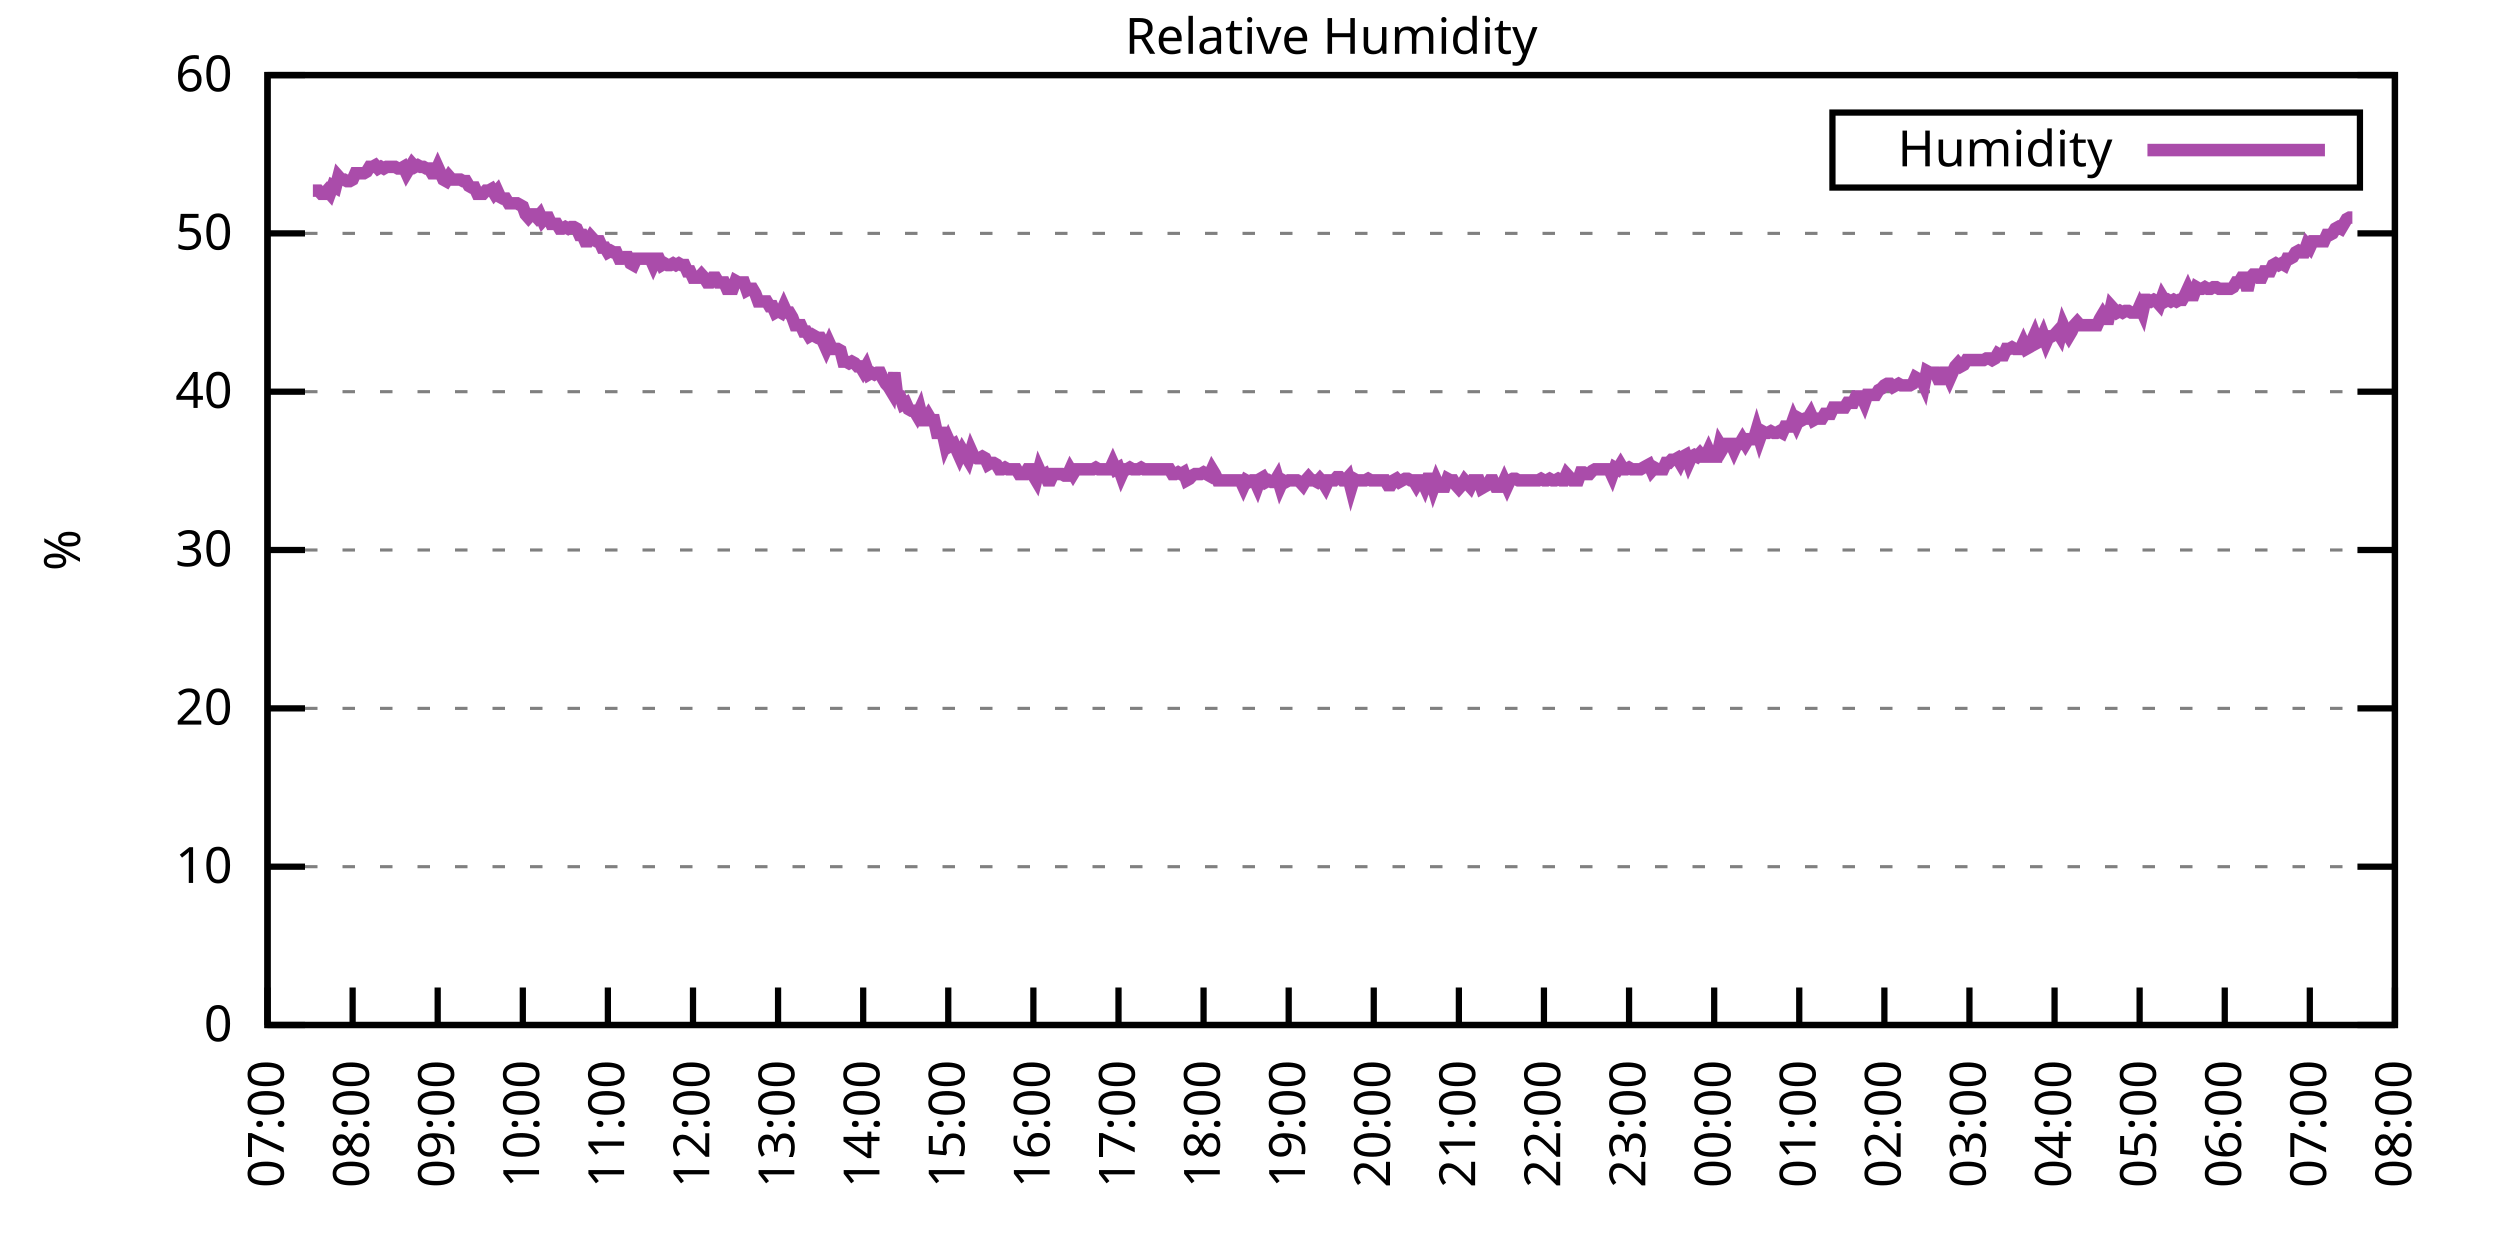
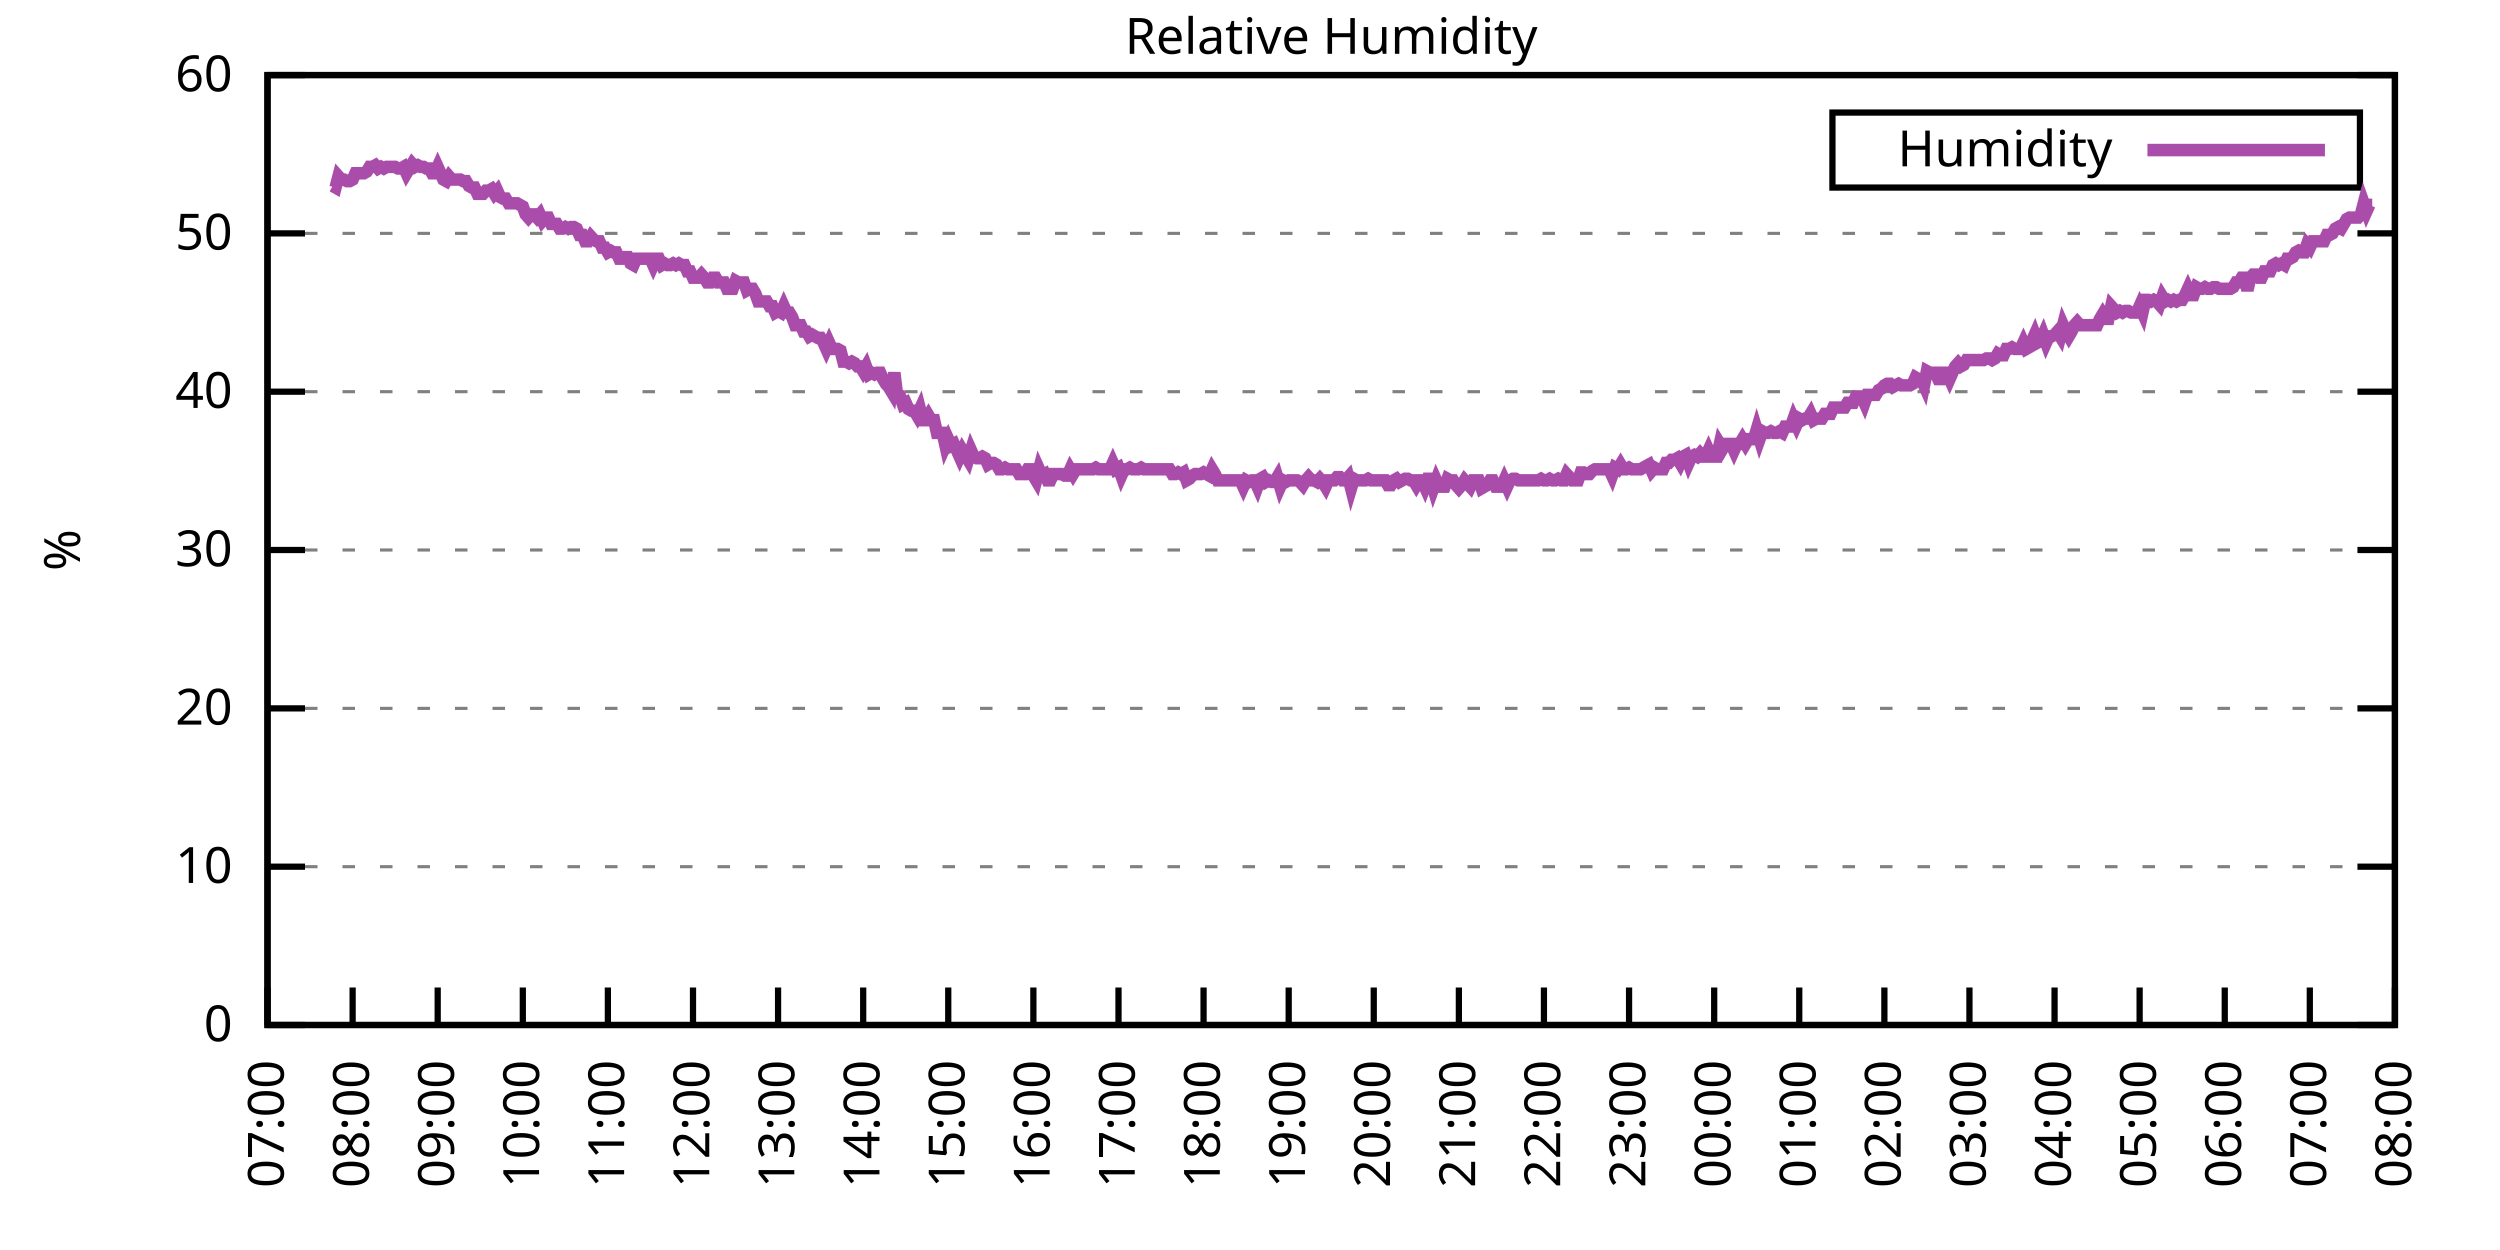
<svg xmlns="http://www.w3.org/2000/svg" xmlns:xlink="http://www.w3.org/1999/xlink" width="400" height="200" viewBox="0 0 400 200">
  <g id="gnuplot_canvas">
    <rect x="0" y="0" width="400" height="200" fill="none" />
    <defs>
      <circle id="gpDot" r="0.5" stroke-width="0.5" stroke="currentColor" />
      <path id="gpPt0" stroke-width="0.333" stroke="currentColor" d="M-1,0 h2 M0,-1 v2" />
      <path id="gpPt1" stroke-width="0.333" stroke="currentColor" d="M-1,-1 L1,1 M1,-1 L-1,1" />
      <path id="gpPt2" stroke-width="0.333" stroke="currentColor" d="M-1,0 L1,0 M0,-1 L0,1 M-1,-1 L1,1 M-1,1 L1,-1" />
      <rect id="gpPt3" stroke-width="0.333" stroke="currentColor" x="-1" y="-1" width="2" height="2" />
      <rect id="gpPt4" stroke-width="0.333" stroke="currentColor" fill="currentColor" x="-1" y="-1" width="2" height="2" />
      <circle id="gpPt5" stroke-width="0.333" stroke="currentColor" cx="0" cy="0" r="1" />
      <use xlink:href="#gpPt5" id="gpPt6" fill="currentColor" stroke="none" />
      <path id="gpPt7" stroke-width="0.333" stroke="currentColor" d="M0,-1.33 L-1.33,0.67 L1.33,0.67 z" />
      <use xlink:href="#gpPt7" id="gpPt8" fill="currentColor" stroke="none" />
      <use xlink:href="#gpPt7" id="gpPt9" stroke="currentColor" transform="rotate(180)" />
      <use xlink:href="#gpPt9" id="gpPt10" fill="currentColor" stroke="none" />
      <use xlink:href="#gpPt3" id="gpPt11" stroke="currentColor" transform="rotate(45)" />
      <use xlink:href="#gpPt11" id="gpPt12" fill="currentColor" stroke="none" />
      <path id="gpPt13" stroke-width="0.333" stroke="currentColor" d="M0,1.330 L1.265,0.411 L0.782,-1.067 L-0.782,-1.076 L-1.265,0.411 z" />
      <use xlink:href="#gpPt13" id="gpPt14" fill="currentColor" stroke="none" />
      <filter id="textbox" filterUnits="objectBoundingBox" x="0" y="0" height="1" width="1">
        <feFlood flood-color="white" flood-opacity="1" result="bgnd" />
        <feComposite in="SourceGraphic" in2="bgnd" operator="atop" />
      </filter>
      <filter id="greybox" filterUnits="objectBoundingBox" x="0" y="0" height="1" width="1">
        <feFlood flood-color="lightgrey" flood-opacity="1" result="grey" />
        <feComposite in="SourceGraphic" in2="grey" operator="atop" />
      </filter>
    </defs>
    <g fill="none" color="white" stroke="currentColor" stroke-width="1.00" stroke-linecap="butt" stroke-linejoin="miter">
</g>
    <g fill="none" color="black" stroke="currentColor" stroke-width="1.00" stroke-linecap="butt" stroke-linejoin="miter">
      <g stroke="none" shape-rendering="crispEdges">
        <polygon fill="rgb(255, 255, 255)" points="42.80,164.00 383.18,164.00 383.18,12.02 42.80,12.02 " />
      </g>
    </g>
    <g fill="none" color="black" stroke="currentColor" stroke-width="1.00" stroke-linecap="butt" stroke-linejoin="miter">
</g>
    <g fill="none" color="black" stroke="black" stroke-width="0.50" stroke-linecap="butt" stroke-linejoin="miter">
</g>
    <g fill="none" color="gray" stroke="currentColor" stroke-width="0.50" stroke-linecap="butt" stroke-linejoin="miter">
      <path stroke="gray" stroke-dasharray="2,4" class="gridline" d="M42.80,164.00 L383.19,164.00  " />
    </g>
    <g fill="none" color="gray" stroke="gray" stroke-width="1.00" stroke-linecap="butt" stroke-linejoin="miter">
</g>
    <g fill="none" color="black" stroke="currentColor" stroke-width="1.00" stroke-linecap="butt" stroke-linejoin="miter">
      <path stroke="black" d="M42.80,164.00 L48.80,164.00 M383.19,164.00 L377.19,164.00  " />
      <g transform="translate(37.20,166.60)" stroke="none" fill="black" font-family="Sans" font-size="8.00" text-anchor="end">
        <text>
          <tspan font-family="Sans"> 0</tspan>
        </text>
      </g>
    </g>
    <g fill="none" color="black" stroke="currentColor" stroke-width="1.00" stroke-linecap="butt" stroke-linejoin="miter">
</g>
    <g fill="none" color="black" stroke="black" stroke-width="0.50" stroke-linecap="butt" stroke-linejoin="miter">
</g>
    <g fill="none" color="gray" stroke="currentColor" stroke-width="0.50" stroke-linecap="butt" stroke-linejoin="miter">
      <path stroke="gray" stroke-dasharray="2,4" class="gridline" d="M42.80,138.67 L383.19,138.67  " />
    </g>
    <g fill="none" color="gray" stroke="gray" stroke-width="1.00" stroke-linecap="butt" stroke-linejoin="miter">
</g>
    <g fill="none" color="black" stroke="currentColor" stroke-width="1.00" stroke-linecap="butt" stroke-linejoin="miter">
      <path stroke="black" d="M42.80,138.67 L48.80,138.67 M383.19,138.67 L377.19,138.67  " />
      <g transform="translate(37.20,141.27)" stroke="none" fill="black" font-family="Sans" font-size="8.00" text-anchor="end">
        <text>
          <tspan font-family="Sans"> 10</tspan>
        </text>
      </g>
    </g>
    <g fill="none" color="black" stroke="currentColor" stroke-width="1.00" stroke-linecap="butt" stroke-linejoin="miter">
</g>
    <g fill="none" color="black" stroke="black" stroke-width="0.50" stroke-linecap="butt" stroke-linejoin="miter">
</g>
    <g fill="none" color="gray" stroke="currentColor" stroke-width="0.50" stroke-linecap="butt" stroke-linejoin="miter">
      <path stroke="gray" stroke-dasharray="2,4" class="gridline" d="M42.80,113.34 L383.19,113.34  " />
    </g>
    <g fill="none" color="gray" stroke="gray" stroke-width="1.00" stroke-linecap="butt" stroke-linejoin="miter">
</g>
    <g fill="none" color="black" stroke="currentColor" stroke-width="1.00" stroke-linecap="butt" stroke-linejoin="miter">
      <path stroke="black" d="M42.80,113.34 L48.80,113.34 M383.19,113.34 L377.19,113.34  " />
      <g transform="translate(37.20,115.94)" stroke="none" fill="black" font-family="Sans" font-size="8.00" text-anchor="end">
        <text>
          <tspan font-family="Sans"> 20</tspan>
        </text>
      </g>
    </g>
    <g fill="none" color="black" stroke="currentColor" stroke-width="1.00" stroke-linecap="butt" stroke-linejoin="miter">
</g>
    <g fill="none" color="black" stroke="black" stroke-width="0.50" stroke-linecap="butt" stroke-linejoin="miter">
</g>
    <g fill="none" color="gray" stroke="currentColor" stroke-width="0.50" stroke-linecap="butt" stroke-linejoin="miter">
      <path stroke="gray" stroke-dasharray="2,4" class="gridline" d="M42.80,88.00 L383.19,88.00  " />
    </g>
    <g fill="none" color="gray" stroke="gray" stroke-width="1.00" stroke-linecap="butt" stroke-linejoin="miter">
</g>
    <g fill="none" color="black" stroke="currentColor" stroke-width="1.00" stroke-linecap="butt" stroke-linejoin="miter">
      <path stroke="black" d="M42.80,88.00 L48.80,88.00 M383.19,88.00 L377.19,88.00  " />
      <g transform="translate(37.20,90.60)" stroke="none" fill="black" font-family="Sans" font-size="8.00" text-anchor="end">
        <text>
          <tspan font-family="Sans"> 30</tspan>
        </text>
      </g>
    </g>
    <g fill="none" color="black" stroke="currentColor" stroke-width="1.00" stroke-linecap="butt" stroke-linejoin="miter">
</g>
    <g fill="none" color="black" stroke="black" stroke-width="0.50" stroke-linecap="butt" stroke-linejoin="miter">
</g>
    <g fill="none" color="gray" stroke="currentColor" stroke-width="0.50" stroke-linecap="butt" stroke-linejoin="miter">
      <path stroke="gray" stroke-dasharray="2,4" class="gridline" d="M42.80,62.67 L383.19,62.67  " />
    </g>
    <g fill="none" color="gray" stroke="gray" stroke-width="1.00" stroke-linecap="butt" stroke-linejoin="miter">
</g>
    <g fill="none" color="black" stroke="currentColor" stroke-width="1.00" stroke-linecap="butt" stroke-linejoin="miter">
      <path stroke="black" d="M42.80,62.67 L48.80,62.67 M383.19,62.67 L377.19,62.67  " />
      <g transform="translate(37.20,65.27)" stroke="none" fill="black" font-family="Sans" font-size="8.00" text-anchor="end">
        <text>
          <tspan font-family="Sans"> 40</tspan>
        </text>
      </g>
    </g>
    <g fill="none" color="black" stroke="currentColor" stroke-width="1.00" stroke-linecap="butt" stroke-linejoin="miter">
</g>
    <g fill="none" color="black" stroke="black" stroke-width="0.50" stroke-linecap="butt" stroke-linejoin="miter">
</g>
    <g fill="none" color="gray" stroke="currentColor" stroke-width="0.50" stroke-linecap="butt" stroke-linejoin="miter">
      <path stroke="gray" stroke-dasharray="2,4" class="gridline" d="M42.80,37.34 L383.19,37.34  " />
    </g>
    <g fill="none" color="gray" stroke="gray" stroke-width="1.00" stroke-linecap="butt" stroke-linejoin="miter">
</g>
    <g fill="none" color="black" stroke="currentColor" stroke-width="1.00" stroke-linecap="butt" stroke-linejoin="miter">
      <path stroke="black" d="M42.80,37.34 L48.80,37.34 M383.19,37.34 L377.19,37.34  " />
      <g transform="translate(37.20,39.94)" stroke="none" fill="black" font-family="Sans" font-size="8.00" text-anchor="end">
        <text>
          <tspan font-family="Sans"> 50</tspan>
        </text>
      </g>
    </g>
    <g fill="none" color="black" stroke="currentColor" stroke-width="1.00" stroke-linecap="butt" stroke-linejoin="miter">
</g>
    <g fill="none" color="black" stroke="black" stroke-width="0.50" stroke-linecap="butt" stroke-linejoin="miter">
</g>
    <g fill="none" color="gray" stroke="currentColor" stroke-width="0.50" stroke-linecap="butt" stroke-linejoin="miter">
      <path stroke="gray" stroke-dasharray="2,4" class="gridline" d="M42.80,12.01 L383.19,12.01  " />
    </g>
    <g fill="none" color="gray" stroke="gray" stroke-width="1.00" stroke-linecap="butt" stroke-linejoin="miter">
</g>
    <g fill="none" color="black" stroke="currentColor" stroke-width="1.00" stroke-linecap="butt" stroke-linejoin="miter">
      <path stroke="black" d="M42.80,12.01 L48.80,12.01 M383.19,12.01 L377.19,12.01  " />
      <g transform="translate(37.20,14.61)" stroke="none" fill="black" font-family="Sans" font-size="8.00" text-anchor="end">
        <text>
          <tspan font-family="Sans"> 60</tspan>
        </text>
      </g>
    </g>
    <g fill="none" color="black" stroke="currentColor" stroke-width="1.00" stroke-linecap="butt" stroke-linejoin="miter">
      <path stroke="black" d="M42.80,164.00 L42.80,158.00  " />
      <g transform="translate(45.40,169.60) rotate(270.00)" stroke="none" fill="black" font-family="Sans" font-size="8.00" text-anchor="end">
        <text>
          <tspan font-family="Sans">07:00</tspan>
        </text>
      </g>
    </g>
    <g fill="none" color="black" stroke="currentColor" stroke-width="1.00" stroke-linecap="butt" stroke-linejoin="miter">
      <path stroke="black" d="M56.42,164.00 L56.42,158.00  " />
      <g transform="translate(59.02,169.60) rotate(270.00)" stroke="none" fill="black" font-family="Sans" font-size="8.00" text-anchor="end">
        <text>
          <tspan font-family="Sans">08:00</tspan>
        </text>
      </g>
    </g>
    <g fill="none" color="black" stroke="currentColor" stroke-width="1.00" stroke-linecap="butt" stroke-linejoin="miter">
      <path stroke="black" d="M70.03,164.00 L70.03,158.00  " />
      <g transform="translate(72.63,169.60) rotate(270.00)" stroke="none" fill="black" font-family="Sans" font-size="8.00" text-anchor="end">
        <text>
          <tspan font-family="Sans">09:00</tspan>
        </text>
      </g>
    </g>
    <g fill="none" color="black" stroke="currentColor" stroke-width="1.00" stroke-linecap="butt" stroke-linejoin="miter">
      <path stroke="black" d="M83.65,164.00 L83.65,158.00  " />
      <g transform="translate(86.25,169.60) rotate(270.00)" stroke="none" fill="black" font-family="Sans" font-size="8.00" text-anchor="end">
        <text>
          <tspan font-family="Sans">10:00</tspan>
        </text>
      </g>
    </g>
    <g fill="none" color="black" stroke="currentColor" stroke-width="1.00" stroke-linecap="butt" stroke-linejoin="miter">
      <path stroke="black" d="M97.26,164.00 L97.26,158.00  " />
      <g transform="translate(99.86,169.60) rotate(270.00)" stroke="none" fill="black" font-family="Sans" font-size="8.00" text-anchor="end">
        <text>
          <tspan font-family="Sans">11:00</tspan>
        </text>
      </g>
    </g>
    <g fill="none" color="black" stroke="currentColor" stroke-width="1.00" stroke-linecap="butt" stroke-linejoin="miter">
      <path stroke="black" d="M110.88,164.00 L110.88,158.00  " />
      <g transform="translate(113.48,169.60) rotate(270.00)" stroke="none" fill="black" font-family="Sans" font-size="8.00" text-anchor="end">
        <text>
          <tspan font-family="Sans">12:00</tspan>
        </text>
      </g>
    </g>
    <g fill="none" color="black" stroke="currentColor" stroke-width="1.00" stroke-linecap="butt" stroke-linejoin="miter">
      <path stroke="black" d="M124.49,164.00 L124.49,158.00  " />
      <g transform="translate(127.09,169.60) rotate(270.00)" stroke="none" fill="black" font-family="Sans" font-size="8.00" text-anchor="end">
        <text>
          <tspan font-family="Sans">13:00</tspan>
        </text>
      </g>
    </g>
    <g fill="none" color="black" stroke="currentColor" stroke-width="1.00" stroke-linecap="butt" stroke-linejoin="miter">
      <path stroke="black" d="M138.11,164.00 L138.11,158.00  " />
      <g transform="translate(140.71,169.60) rotate(270.00)" stroke="none" fill="black" font-family="Sans" font-size="8.00" text-anchor="end">
        <text>
          <tspan font-family="Sans">14:00</tspan>
        </text>
      </g>
    </g>
    <g fill="none" color="black" stroke="currentColor" stroke-width="1.00" stroke-linecap="butt" stroke-linejoin="miter">
      <path stroke="black" d="M151.72,164.00 L151.72,158.00  " />
      <g transform="translate(154.32,169.60) rotate(270.00)" stroke="none" fill="black" font-family="Sans" font-size="8.00" text-anchor="end">
        <text>
          <tspan font-family="Sans">15:00</tspan>
        </text>
      </g>
    </g>
    <g fill="none" color="black" stroke="currentColor" stroke-width="1.00" stroke-linecap="butt" stroke-linejoin="miter">
      <path stroke="black" d="M165.34,164.00 L165.34,158.00  " />
      <g transform="translate(167.94,169.60) rotate(270.00)" stroke="none" fill="black" font-family="Sans" font-size="8.00" text-anchor="end">
        <text>
          <tspan font-family="Sans">16:00</tspan>
        </text>
      </g>
    </g>
    <g fill="none" color="black" stroke="currentColor" stroke-width="1.00" stroke-linecap="butt" stroke-linejoin="miter">
      <path stroke="black" d="M178.96,164.00 L178.96,158.00  " />
      <g transform="translate(181.56,169.60) rotate(270.00)" stroke="none" fill="black" font-family="Sans" font-size="8.00" text-anchor="end">
        <text>
          <tspan font-family="Sans">17:00</tspan>
        </text>
      </g>
    </g>
    <g fill="none" color="black" stroke="currentColor" stroke-width="1.00" stroke-linecap="butt" stroke-linejoin="miter">
      <path stroke="black" d="M192.57,164.00 L192.57,158.00  " />
      <g transform="translate(195.17,169.60) rotate(270.00)" stroke="none" fill="black" font-family="Sans" font-size="8.00" text-anchor="end">
        <text>
          <tspan font-family="Sans">18:00</tspan>
        </text>
      </g>
    </g>
    <g fill="none" color="black" stroke="currentColor" stroke-width="1.00" stroke-linecap="butt" stroke-linejoin="miter">
      <path stroke="black" d="M206.19,164.00 L206.19,158.00  " />
      <g transform="translate(208.79,169.60) rotate(270.00)" stroke="none" fill="black" font-family="Sans" font-size="8.00" text-anchor="end">
        <text>
          <tspan font-family="Sans">19:00</tspan>
        </text>
      </g>
    </g>
    <g fill="none" color="black" stroke="currentColor" stroke-width="1.00" stroke-linecap="butt" stroke-linejoin="miter">
      <path stroke="black" d="M219.80,164.00 L219.80,158.00  " />
      <g transform="translate(222.40,169.60) rotate(270.00)" stroke="none" fill="black" font-family="Sans" font-size="8.00" text-anchor="end">
        <text>
          <tspan font-family="Sans">20:00</tspan>
        </text>
      </g>
    </g>
    <g fill="none" color="black" stroke="currentColor" stroke-width="1.00" stroke-linecap="butt" stroke-linejoin="miter">
      <path stroke="black" d="M233.42,164.00 L233.42,158.00  " />
      <g transform="translate(236.02,169.60) rotate(270.00)" stroke="none" fill="black" font-family="Sans" font-size="8.00" text-anchor="end">
        <text>
          <tspan font-family="Sans">21:00</tspan>
        </text>
      </g>
    </g>
    <g fill="none" color="black" stroke="currentColor" stroke-width="1.00" stroke-linecap="butt" stroke-linejoin="miter">
      <path stroke="black" d="M247.03,164.00 L247.03,158.00  " />
      <g transform="translate(249.63,169.60) rotate(270.00)" stroke="none" fill="black" font-family="Sans" font-size="8.00" text-anchor="end">
        <text>
          <tspan font-family="Sans">22:00</tspan>
        </text>
      </g>
    </g>
    <g fill="none" color="black" stroke="currentColor" stroke-width="1.00" stroke-linecap="butt" stroke-linejoin="miter">
      <path stroke="black" d="M260.65,164.00 L260.65,158.00  " />
      <g transform="translate(263.25,169.60) rotate(270.00)" stroke="none" fill="black" font-family="Sans" font-size="8.00" text-anchor="end">
        <text>
          <tspan font-family="Sans">23:00</tspan>
        </text>
      </g>
    </g>
    <g fill="none" color="black" stroke="currentColor" stroke-width="1.00" stroke-linecap="butt" stroke-linejoin="miter">
      <path stroke="black" d="M274.27,164.00 L274.27,158.00  " />
      <g transform="translate(276.87,169.60) rotate(270.00)" stroke="none" fill="black" font-family="Sans" font-size="8.00" text-anchor="end">
        <text>
          <tspan font-family="Sans">00:00</tspan>
        </text>
      </g>
    </g>
    <g fill="none" color="black" stroke="currentColor" stroke-width="1.00" stroke-linecap="butt" stroke-linejoin="miter">
      <path stroke="black" d="M287.88,164.00 L287.88,158.00  " />
      <g transform="translate(290.48,169.60) rotate(270.00)" stroke="none" fill="black" font-family="Sans" font-size="8.00" text-anchor="end">
        <text>
          <tspan font-family="Sans">01:00</tspan>
        </text>
      </g>
    </g>
    <g fill="none" color="black" stroke="currentColor" stroke-width="1.00" stroke-linecap="butt" stroke-linejoin="miter">
      <path stroke="black" d="M301.50,164.00 L301.50,158.00  " />
      <g transform="translate(304.10,169.60) rotate(270.00)" stroke="none" fill="black" font-family="Sans" font-size="8.00" text-anchor="end">
        <text>
          <tspan font-family="Sans">02:00</tspan>
        </text>
      </g>
    </g>
    <g fill="none" color="black" stroke="currentColor" stroke-width="1.00" stroke-linecap="butt" stroke-linejoin="miter">
      <path stroke="black" d="M315.11,164.00 L315.11,158.00  " />
      <g transform="translate(317.71,169.60) rotate(270.00)" stroke="none" fill="black" font-family="Sans" font-size="8.00" text-anchor="end">
        <text>
          <tspan font-family="Sans">03:00</tspan>
        </text>
      </g>
    </g>
    <g fill="none" color="black" stroke="currentColor" stroke-width="1.00" stroke-linecap="butt" stroke-linejoin="miter">
      <path stroke="black" d="M328.73,164.00 L328.73,158.00  " />
      <g transform="translate(331.33,169.60) rotate(270.00)" stroke="none" fill="black" font-family="Sans" font-size="8.00" text-anchor="end">
        <text>
          <tspan font-family="Sans">04:00</tspan>
        </text>
      </g>
    </g>
    <g fill="none" color="black" stroke="currentColor" stroke-width="1.00" stroke-linecap="butt" stroke-linejoin="miter">
      <path stroke="black" d="M342.34,164.00 L342.34,158.00  " />
      <g transform="translate(344.94,169.60) rotate(270.00)" stroke="none" fill="black" font-family="Sans" font-size="8.00" text-anchor="end">
        <text>
          <tspan font-family="Sans">05:00</tspan>
        </text>
      </g>
    </g>
    <g fill="none" color="black" stroke="currentColor" stroke-width="1.00" stroke-linecap="butt" stroke-linejoin="miter">
      <path stroke="black" d="M355.96,164.00 L355.96,158.00  " />
      <g transform="translate(358.56,169.60) rotate(270.00)" stroke="none" fill="black" font-family="Sans" font-size="8.00" text-anchor="end">
        <text>
          <tspan font-family="Sans">06:00</tspan>
        </text>
      </g>
    </g>
    <g fill="none" color="black" stroke="currentColor" stroke-width="1.00" stroke-linecap="butt" stroke-linejoin="miter">
      <path stroke="black" d="M369.57,164.00 L369.57,158.00  " />
      <g transform="translate(372.17,169.60) rotate(270.00)" stroke="none" fill="black" font-family="Sans" font-size="8.00" text-anchor="end">
        <text>
          <tspan font-family="Sans">07:00</tspan>
        </text>
      </g>
    </g>
    <g fill="none" color="black" stroke="currentColor" stroke-width="1.00" stroke-linecap="butt" stroke-linejoin="miter">
      <path stroke="black" d="M383.19,164.00 L383.19,158.00  " />
      <g transform="translate(385.79,169.60) rotate(270.00)" stroke="none" fill="black" font-family="Sans" font-size="8.00" text-anchor="end">
        <text>
          <tspan font-family="Sans">08:00</tspan>
        </text>
      </g>
    </g>
    <g fill="none" color="black" stroke="currentColor" stroke-width="1.00" stroke-linecap="butt" stroke-linejoin="miter">
</g>
    <g fill="none" color="black" stroke="currentColor" stroke-width="1.00" stroke-linecap="butt" stroke-linejoin="miter">
      <path stroke="black" d="M42.80,12.01 L42.80,164.00 L383.19,164.00 L383.19,12.01 L42.80,12.01 Z  " />
    </g>
    <g fill="none" color="black" stroke="currentColor" stroke-width="1.00" stroke-linecap="butt" stroke-linejoin="miter">
</g>
    <g fill="none" color="black" stroke="currentColor" stroke-width="1.00" stroke-linecap="butt" stroke-linejoin="miter">
      <path stroke="black" d="M293.19,30.01 L293.19,18.01 L377.59,18.01 L377.59,30.01 L293.19,30.01 Z  " />
    </g>
    <g id="Relative_Humidity_plot_1">
      <g fill="none" color="white" stroke="black" stroke-width="2.00" stroke-linecap="butt" stroke-linejoin="miter">
</g>
      <g fill="none" color="black" stroke="currentColor" stroke-width="2.00" stroke-linecap="butt" stroke-linejoin="miter">
        <g transform="translate(337.99,26.61)" stroke="none" fill="black" font-family="Sans" font-size="8.00" text-anchor="end">
          <text>
            <tspan font-family="Sans">Humidity</tspan>
          </text>
        </g>
      </g>
      <g fill="none" color="black" stroke="currentColor" stroke-width="2.00" stroke-linecap="butt" stroke-linejoin="miter">
-         <path stroke="rgb(170,  76, 170)" d="M343.59,24.01 L371.99,24.01 M50.06,30.50 L50.52,30.50 L50.97,30.50 L51.42,31.01 L51.88,31.01 L52.33,30.50   L52.78,31.01 L53.24,29.74 L53.69,30.00 L54.15,28.22 L54.60,28.73 L55.05,28.73 L55.51,28.98 L55.96,28.98   L56.42,28.73 L56.87,27.72 L57.32,27.72 L57.78,27.72 L58.23,27.72 L58.68,27.46 L59.14,26.70 L59.59,26.70   L60.05,26.45 L60.50,26.96 L60.95,26.70 L61.41,26.96 L61.86,26.70 L62.32,26.70 L62.77,26.70 L63.22,26.70   L63.68,26.96 L64.13,26.96 L64.58,26.70 L65.04,27.72 L65.49,26.96 L65.95,26.20 L66.40,26.70 L66.85,26.45   L67.31,26.70 L67.76,26.70 L68.22,26.96 L68.67,26.96 L69.12,27.72 L69.58,27.72 L70.03,26.70 L70.49,27.72   L70.94,28.73 L71.39,28.98 L71.85,28.22 L72.30,28.73 L72.75,28.73 L73.21,28.73 L73.66,28.73 L74.12,28.98   L74.57,28.98 L75.02,29.74 L75.48,30.00 L75.93,30.00 L76.39,31.01 L76.84,31.01 L77.29,31.01 L77.75,30.50   L78.20,30.50 L78.65,30.25 L79.11,31.01 L79.56,30.50 L80.02,31.52 L80.47,31.77 L80.92,31.77 L81.38,32.53   L81.83,32.53 L82.29,32.53 L82.74,32.53 L83.19,32.78 L83.65,33.04 L84.10,34.30 L84.55,34.81 L85.01,34.30   L85.46,34.30 L85.92,34.81 L86.37,34.30 L86.82,35.32 L87.28,34.81 L87.73,34.81 L88.19,35.82 L88.64,35.82   L89.09,35.82 L89.55,36.58 L90.00,36.58 L90.45,36.33 L90.91,36.58 L91.36,36.33 L91.82,36.33 L92.27,36.58   L92.72,37.59 L93.18,37.59 L93.63,38.61 L94.09,38.61 L94.54,37.85 L94.99,38.35 L95.45,38.61 L95.90,38.61   L96.35,39.62 L96.81,39.62 L97.26,40.38 L97.72,40.13 L98.17,40.38 L98.62,40.38 L99.08,41.39 L99.53,41.39   L99.99,41.14 L100.44,41.14 L100.89,42.15 L101.35,42.41 L101.80,41.39 L102.25,41.39 L102.71,41.39 L103.16,41.39   L103.62,41.39 L104.07,41.39 L104.52,42.41 L104.98,41.39 L105.43,41.39 L105.89,42.41 L106.34,42.15 L106.79,42.41   L107.25,42.41 L107.70,42.15 L108.15,42.41 L108.61,42.15 L109.06,42.41 L109.52,42.41 L109.97,43.42 L110.42,43.42   L110.88,44.43 L111.33,44.43 L111.79,44.43 L112.24,43.93 L112.69,44.43 L113.15,45.19 L113.60,45.19 L114.05,44.43   L114.51,44.43 L114.96,45.19 L115.42,45.19 L115.87,45.19 L116.32,46.21 L116.78,46.21 L117.23,46.21 L117.69,44.94   L118.14,45.19 L118.59,45.19 L119.05,45.19 L119.50,46.46 L119.96,46.21 L120.41,46.21 L120.86,46.97 L121.32,48.23   L121.77,48.23 L122.22,48.23 L122.68,48.23 L123.13,48.99 L123.59,48.99 L124.04,50.01 L124.49,49.75 L124.95,50.01   L125.40,48.99 L125.86,50.01 L126.31,50.01 L126.76,50.77 L127.22,52.03 L127.67,52.03 L128.12,52.03 L128.58,53.05   L129.03,53.05 L129.49,53.81 L129.94,53.55 L130.39,53.81 L130.85,54.06 L131.30,54.06 L131.76,54.82 L132.21,55.83   L132.66,54.82 L133.12,55.83 L133.57,55.83 L134.02,55.83 L134.48,56.09 L134.93,57.86 L135.39,57.86 L135.84,58.11   L136.29,57.86 L136.75,58.11 L137.20,58.62 L137.66,58.62 L138.11,59.38 L138.56,58.62 L139.02,59.89 L139.47,59.63   L139.92,59.89 L140.38,59.63 L140.83,59.63 L141.29,60.65 L141.74,61.41 L142.19,61.91 L142.65,62.67 L143.10,59.63   L143.56,63.43 L144.01,63.43 L144.46,64.70 L144.92,64.45 L145.37,65.46 L145.82,65.71 L146.28,65.71 L146.73,66.47   L147.19,65.46 L147.64,67.23 L148.09,67.23 L148.55,66.47 L149.00,67.23 L149.46,67.23 L149.91,69.26 L150.36,69.26   L150.82,69.26 L151.27,71.29 L151.72,70.27 L152.18,71.29 L152.63,71.03 L153.09,72.05 L153.54,73.06 L153.99,72.05   L154.45,72.81 L154.90,73.57 L155.36,72.05 L155.81,73.06 L156.26,73.31 L156.72,73.31 L157.17,73.06 L157.62,73.31   L158.08,74.33 L158.53,74.07 L158.99,74.07 L159.44,74.33 L159.89,75.09 L160.35,75.09 L160.80,74.83 L161.26,75.09   L161.71,75.09 L162.16,75.09 L162.62,75.09 L163.07,75.85 L163.52,75.85 L163.98,75.85 L164.43,75.09 L164.89,75.09   L165.34,76.10 L165.79,76.86 L166.25,75.09 L166.70,76.10 L167.16,75.85 L167.61,76.86 L168.06,76.86 L168.52,75.85   L168.97,75.85 L169.43,75.85 L169.88,75.85 L170.33,76.10 L170.79,76.10 L171.24,75.09 L171.69,75.85 L172.15,75.09   L172.60,75.09 L173.06,75.09 L173.51,75.09 L173.96,75.09 L174.42,75.09 L174.87,75.09 L175.33,74.83 L175.78,75.09   L176.23,75.09 L176.69,75.09 L177.14,75.09 L177.59,75.09 L178.05,74.07 L178.50,75.09 L178.96,74.83 L179.41,76.10   L179.86,75.09 L180.32,75.09 L180.77,74.83 L181.23,75.09 L181.68,75.09 L182.13,75.09 L182.59,74.83 L183.04,75.09   L183.49,75.09 L183.95,75.09 L184.40,75.09 L184.86,75.09 L185.31,75.09 L185.76,75.09 L186.22,75.09 L186.67,75.09   L187.13,75.09 L187.58,75.85 L188.03,75.85 L188.49,75.59 L188.94,75.85 L189.39,75.59 L189.85,76.86 L190.30,76.61   L190.76,76.10 L191.21,75.85 L191.66,75.85 L192.12,75.85 L192.57,75.59 L193.03,75.85 L193.48,76.10 L193.93,75.09   L194.39,75.85 L194.84,76.86 L195.29,76.86 L195.75,76.86 L196.20,76.86 L196.66,76.86 L197.11,76.86 L197.56,76.86   L198.02,76.86 L198.47,76.86 L198.93,77.87 L199.38,76.86 L199.83,77.11 L200.29,76.86 L200.74,76.86 L201.19,77.87   L201.65,76.61 L202.10,76.35 L202.56,77.11 L203.01,76.86 L203.46,77.11 L203.92,77.11 L204.37,76.35 L204.83,77.87   L205.28,76.86 L205.73,77.11 L206.19,76.86 L206.64,76.86 L207.09,76.86 L207.55,76.86 L208.00,77.11 L208.46,77.62   L208.91,76.86 L209.36,76.35 L209.82,76.86 L210.27,76.86 L210.73,77.11 L211.18,76.61 L211.63,77.11 L212.09,77.87   L212.54,76.86 L213.00,76.86 L213.45,76.86 L213.90,76.35 L214.36,76.35 L214.81,76.86 L215.26,76.86 L215.72,76.35   L216.17,78.13 L216.63,76.61 L217.08,76.86 L217.53,76.86 L217.99,76.86 L218.44,76.86 L218.90,76.61 L219.35,76.86   L219.80,76.86 L220.26,76.86 L220.71,76.86 L221.16,76.86 L221.62,76.86 L222.07,77.62 L222.53,77.62 L222.98,76.86   L223.43,76.61 L223.89,77.11 L224.34,76.86 L224.80,76.61 L225.25,76.61 L225.70,76.86 L226.16,76.86 L226.61,77.62   L227.06,76.86 L227.52,76.86 L227.97,77.87 L228.43,76.61 L228.88,76.61 L229.33,78.13 L229.79,76.86 L230.24,77.87   L230.70,77.87 L231.15,77.87 L231.60,76.61 L232.06,76.86 L232.51,76.86 L232.96,77.62 L233.42,78.13 L233.87,77.62   L234.33,76.86 L234.78,77.37 L235.23,77.87 L235.69,76.86 L236.14,76.86 L236.60,76.86 L237.05,78.13 L237.50,77.87   L237.96,77.62 L238.41,76.86 L238.86,76.86 L239.32,77.87 L239.77,77.87 L240.23,77.87 L240.68,76.86 L241.13,77.87   L241.59,76.86 L242.04,76.61 L242.50,76.61 L242.95,76.86 L243.40,76.86 L243.86,76.86 L244.31,76.86 L244.76,76.86   L245.22,76.86 L245.67,76.86 L246.13,76.86 L246.58,76.61 L247.03,76.86 L247.49,76.86 L247.94,76.61 L248.40,76.86   L248.85,76.86 L249.30,76.61 L249.76,76.86 L250.21,76.86 L250.66,75.85 L251.12,76.35 L251.57,76.86 L252.03,76.86   L252.48,76.86 L252.93,75.59 L253.39,75.59 L253.84,75.85 L254.30,75.85 L254.75,75.34 L255.20,75.09 L255.66,75.09   L256.11,75.09 L256.56,75.09 L257.02,75.09 L257.47,75.09 L257.93,76.10 L258.38,74.83 L258.83,75.09 L259.29,74.33   L259.74,75.09 L260.20,75.09 L260.65,74.83 L261.10,75.09 L261.56,75.09 L262.01,75.09 L262.47,75.09 L262.92,74.83   L263.37,74.58 L263.83,74.33 L264.28,75.34 L264.73,74.83 L265.19,75.09 L265.64,75.09 L266.10,75.09 L266.55,74.07   L267.00,74.07 L267.46,73.57 L267.91,73.57 L268.37,73.31 L268.82,74.07 L269.27,73.06 L269.73,72.81 L270.18,74.07   L270.63,73.06 L271.09,72.81 L271.54,73.06 L272.00,72.55 L272.45,73.06 L272.90,73.06 L273.36,72.05 L273.81,73.06   L274.27,73.06 L274.72,73.06 L275.17,71.03 L275.63,71.79 L276.08,71.03 L276.53,71.03 L276.99,71.03 L277.44,72.05   L277.90,71.03 L278.35,71.03 L278.80,70.27 L279.26,71.03 L279.71,70.27 L280.17,70.27 L280.62,70.27 L281.07,68.75   L281.53,70.27 L281.98,69.01 L282.43,69.26 L282.89,69.26 L283.34,69.01 L283.80,69.26 L284.25,69.26 L284.70,69.01   L285.16,69.26 L285.61,68.25 L286.07,68.25 L286.52,68.25 L286.97,66.98 L287.43,67.99 L287.88,66.98 L288.33,67.23   L288.79,66.98 L289.24,66.98 L289.70,66.22 L290.15,67.23 L290.60,66.98 L291.06,66.98 L291.51,66.98 L291.97,66.22   L292.42,66.22 L292.87,66.22 L293.33,65.21 L293.78,65.21 L294.23,65.21 L294.69,65.21 L295.14,65.21 L295.60,64.45   L296.05,64.45 L296.50,64.45 L296.96,63.43 L297.41,63.43 L297.87,63.43 L298.32,64.45 L298.77,63.18 L299.23,63.18   L299.68,63.18 L300.13,63.18 L300.59,62.42 L301.04,62.17 L301.50,61.66 L301.95,61.41 L302.40,61.41 L302.86,61.91   L303.31,61.66 L303.77,61.41 L304.22,61.66 L304.67,61.66 L305.13,61.66 L305.58,61.66 L306.03,61.41 L306.49,60.39   L306.94,60.65 L307.40,60.65 L307.85,61.66 L308.30,59.38 L308.76,59.63 L309.21,59.63 L309.67,59.63 L310.12,60.65   L310.57,60.65 L311.03,59.63 L311.48,59.63 L311.94,60.65 L312.39,59.63 L312.84,58.62 L313.30,58.11 L313.75,58.62   L314.20,58.37 L314.66,57.61 L315.11,57.61 L315.57,57.61 L316.02,57.61 L316.47,57.61 L316.93,57.61 L317.38,57.61   L317.84,57.35 L318.29,57.35 L318.74,57.61 L319.20,57.35 L319.65,56.59 L320.10,56.85 L320.56,56.85 L321.01,55.83   L321.47,55.83 L321.92,55.58 L322.37,55.83 L322.83,55.83 L323.28,55.83 L323.74,54.82 L324.19,55.83 L324.64,55.58   L325.10,54.57 L325.55,53.55 L326.00,54.82 L326.46,54.57 L326.91,53.55 L327.37,54.82 L327.82,53.81 L328.27,53.81   L328.73,53.55 L329.18,53.05 L329.64,53.81 L330.09,52.03 L330.54,53.05 L331.00,53.81 L331.45,53.05 L331.90,52.03   L332.36,51.53 L332.81,52.03 L333.27,52.03 L333.72,52.03 L334.17,52.03 L334.63,52.03 L335.08,52.03 L335.54,52.03   L335.99,51.02 L336.44,50.26 L336.90,51.02 L337.35,51.02 L337.80,48.99 L338.26,49.50 L338.71,50.01 L339.17,49.75   L339.62,50.01 L340.07,49.75 L340.53,49.75 L340.98,50.01 L341.44,50.01 L341.89,50.01 L342.34,48.99 L342.80,50.01   L343.25,47.98 L343.70,47.98 L344.16,48.23 L344.61,47.98 L345.07,48.23 L345.52,48.74 L345.97,47.47 L346.43,48.23   L346.88,47.98 L347.34,48.23 L347.79,47.98 L348.24,48.23 L348.70,47.98 L349.15,47.98 L349.60,47.22 L350.06,46.21   L350.51,47.22 L350.97,47.22 L351.42,45.95 L351.87,46.21 L352.33,46.21 L352.78,45.95 L353.24,46.21 L353.69,46.21   L354.14,45.95 L354.60,45.95 L355.05,46.21 L355.50,46.21 L355.96,46.21 L356.41,46.21 L356.87,46.21 L357.32,45.95   L357.77,45.19 L358.23,45.19 L358.68,44.43 L359.14,44.43 L359.59,46.46 L360.04,44.43 L360.50,43.93 L360.95,43.93   L361.41,44.43 L361.86,44.43 L362.31,43.42 L362.77,43.42 L363.22,43.42 L363.67,42.41 L364.13,42.15 L364.58,42.41   L365.04,42.15 L365.49,42.41 L365.94,41.39 L366.40,41.39 L366.85,41.14 L367.31,40.38 L367.76,40.13 L368.21,40.38   L368.67,40.38 L369.12,39.11 L369.57,39.62 L370.03,38.61 L370.48,38.61 L370.94,38.61 L371.39,38.61 L371.84,38.61   L372.30,37.59 L372.75,37.59 L373.21,37.34 L373.66,36.58 L374.11,36.33 L374.57,36.58 L375.02,35.82 L375.47,35.06   L375.93,34.81 L376.38,34.81  " />
+         <path stroke="rgb(170,  76, 170)" d="M343.59,24.01 L371.99,24.01 M53.24,29.74 L53.69,30.00 L54.15,28.22 L54.60,28.73 L55.05,28.73 L55.51,28.98   L55.96,28.98 L56.42,28.73 L56.87,27.72 L57.32,27.72 L57.78,27.72 L58.23,27.72 L58.68,27.46 L59.14,26.70   L59.59,26.70 L60.05,26.45 L60.50,26.96 L60.95,26.70 L61.41,26.96 L61.86,26.70 L62.32,26.70 L62.77,26.70   L63.22,26.70 L63.68,26.96 L64.13,26.96 L64.58,26.70 L65.04,27.72 L65.49,26.96 L65.95,26.20 L66.40,26.70   L66.85,26.45 L67.31,26.70 L67.76,26.70 L68.22,26.96 L68.67,26.96 L69.12,27.72 L69.58,27.72 L70.03,26.70   L70.49,27.72 L70.94,28.73 L71.39,28.98 L71.85,28.22 L72.30,28.73 L72.75,28.73 L73.21,28.73 L73.66,28.73   L74.12,28.98 L74.57,28.98 L75.02,29.74 L75.48,30.00 L75.93,30.00 L76.39,31.01 L76.84,31.01 L77.29,31.01   L77.75,30.50 L78.20,30.50 L78.65,30.25 L79.11,31.01 L79.56,30.50 L80.02,31.52 L80.47,31.77 L80.92,31.77   L81.38,32.53 L81.83,32.53 L82.29,32.53 L82.74,32.53 L83.19,32.78 L83.65,33.04 L84.10,34.30 L84.55,34.81   L85.01,34.30 L85.46,34.30 L85.92,34.81 L86.37,34.30 L86.82,35.32 L87.28,34.81 L87.73,34.81 L88.19,35.82   L88.64,35.82 L89.09,35.82 L89.55,36.58 L90.00,36.58 L90.45,36.33 L90.91,36.58 L91.36,36.33 L91.82,36.33   L92.27,36.58 L92.72,37.59 L93.18,37.59 L93.63,38.61 L94.09,38.61 L94.54,37.85 L94.99,38.35 L95.45,38.61   L95.90,38.61 L96.35,39.62 L96.81,39.62 L97.26,40.38 L97.72,40.13 L98.17,40.38 L98.62,40.38 L99.08,41.39   L99.53,41.39 L99.99,41.14 L100.44,41.14 L100.89,42.15 L101.35,42.41 L101.80,41.39 L102.25,41.39 L102.71,41.39   L103.16,41.39 L103.62,41.39 L104.07,41.39 L104.52,42.41 L104.98,41.39 L105.43,41.39 L105.89,42.41 L106.34,42.15   L106.79,42.41 L107.25,42.41 L107.70,42.15 L108.15,42.41 L108.61,42.15 L109.06,42.41 L109.52,42.41 L109.97,43.42   L110.42,43.42 L110.88,44.43 L111.33,44.43 L111.79,44.43 L112.24,43.93 L112.69,44.43 L113.15,45.19 L113.60,45.19   L114.05,44.43 L114.51,44.43 L114.96,45.19 L115.42,45.19 L115.87,45.19 L116.32,46.21 L116.78,46.21 L117.23,46.21   L117.69,44.94 L118.14,45.19 L118.59,45.19 L119.05,45.19 L119.50,46.46 L119.96,46.21 L120.41,46.21 L120.86,46.97   L121.32,48.23 L121.77,48.23 L122.22,48.23 L122.68,48.23 L123.13,48.99 L123.59,48.99 L124.04,50.01 L124.49,49.75   L124.95,50.01 L125.40,48.99 L125.86,50.01 L126.31,50.01 L126.76,50.77 L127.22,52.03 L127.67,52.03 L128.12,52.03   L128.58,53.05 L129.03,53.05 L129.49,53.81 L129.94,53.55 L130.39,53.81 L130.85,54.06 L131.30,54.06 L131.76,54.82   L132.21,55.83 L132.66,54.82 L133.12,55.83 L133.57,55.83 L134.02,55.83 L134.48,56.09 L134.93,57.86 L135.39,57.86   L135.84,58.11 L136.29,57.86 L136.75,58.11 L137.20,58.62 L137.66,58.62 L138.11,59.38 L138.56,58.62 L139.02,59.89   L139.47,59.63 L139.92,59.89 L140.38,59.63 L140.83,59.63 L141.29,60.65 L141.74,61.41 L142.19,61.91 L142.65,62.67   L143.10,59.63 L143.56,63.43 L144.01,63.43 L144.46,64.70 L144.92,64.45 L145.37,65.46 L145.82,65.71 L146.28,65.71   L146.73,66.47 L147.19,65.46 L147.64,67.23 L148.09,67.23 L148.55,66.47 L149.00,67.23 L149.46,67.23 L149.91,69.26   L150.36,69.26 L150.82,69.26 L151.27,71.29 L151.72,70.27 L152.18,71.29 L152.63,71.03 L153.09,72.05 L153.54,73.06   L153.99,72.05 L154.45,72.81 L154.90,73.57 L155.36,72.05 L155.81,73.06 L156.26,73.31 L156.72,73.31 L157.17,73.06   L157.62,73.31 L158.08,74.33 L158.53,74.07 L158.99,74.07 L159.44,74.33 L159.89,75.09 L160.35,75.09 L160.80,74.83   L161.26,75.09 L161.71,75.09 L162.16,75.09 L162.62,75.09 L163.07,75.85 L163.52,75.85 L163.98,75.85 L164.43,75.09   L164.89,75.09 L165.34,76.10 L165.79,76.86 L166.25,75.09 L166.70,76.10 L167.16,75.85 L167.61,76.86 L168.06,76.86   L168.52,75.85 L168.97,75.85 L169.43,75.85 L169.88,75.85 L170.33,76.10 L170.79,76.10 L171.24,75.09 L171.69,75.85   L172.15,75.09 L172.60,75.09 L173.06,75.09 L173.51,75.09 L173.96,75.09 L174.42,75.09 L174.87,75.09 L175.33,74.83   L175.78,75.09 L176.23,75.09 L176.69,75.09 L177.14,75.09 L177.59,75.09 L178.05,74.07 L178.50,75.09 L178.96,74.83   L179.41,76.10 L179.86,75.09 L180.32,75.09 L180.77,74.83 L181.23,75.09 L181.68,75.09 L182.13,75.09 L182.59,74.83   L183.04,75.09 L183.49,75.09 L183.95,75.09 L184.40,75.09 L184.86,75.09 L185.31,75.09 L185.76,75.09 L186.22,75.09   L186.67,75.09 L187.13,75.09 L187.58,75.85 L188.03,75.85 L188.49,75.59 L188.94,75.85 L189.39,75.59 L189.85,76.86   L190.30,76.61 L190.76,76.10 L191.21,75.85 L191.66,75.85 L192.12,75.85 L192.57,75.59 L193.03,75.85 L193.48,76.10   L193.93,75.09 L194.39,75.85 L194.84,76.86 L195.29,76.86 L195.75,76.86 L196.20,76.86 L196.66,76.86 L197.11,76.86   L197.56,76.86 L198.02,76.86 L198.47,76.86 L198.93,77.87 L199.38,76.86 L199.83,77.11 L200.29,76.86 L200.74,76.86   L201.19,77.87 L201.65,76.61 L202.10,76.35 L202.56,77.11 L203.01,76.86 L203.46,77.11 L203.92,77.11 L204.37,76.35   L204.83,77.87 L205.28,76.86 L205.73,77.11 L206.19,76.86 L206.64,76.86 L207.09,76.86 L207.55,76.86 L208.00,77.11   L208.46,77.62 L208.91,76.86 L209.36,76.35 L209.82,76.86 L210.27,76.86 L210.73,77.11 L211.18,76.61 L211.63,77.11   L212.09,77.87 L212.54,76.86 L213.00,76.86 L213.45,76.86 L213.90,76.35 L214.36,76.35 L214.81,76.86 L215.26,76.86   L215.72,76.35 L216.17,78.13 L216.63,76.61 L217.08,76.86 L217.53,76.86 L217.99,76.86 L218.44,76.86 L218.90,76.61   L219.35,76.86 L219.80,76.86 L220.26,76.86 L220.71,76.86 L221.16,76.86 L221.62,76.86 L222.07,77.62 L222.53,77.62   L222.98,76.86 L223.43,76.61 L223.89,77.11 L224.34,76.86 L224.80,76.61 L225.25,76.61 L225.70,76.86 L226.16,76.86   L226.61,77.62 L227.06,76.86 L227.52,76.86 L227.97,77.87 L228.43,76.61 L228.88,76.61 L229.33,78.13 L229.79,76.86   L230.24,77.87 L230.70,77.87 L231.15,77.87 L231.60,76.61 L232.06,76.86 L232.51,76.86 L232.96,77.62 L233.42,78.13   L233.87,77.62 L234.33,76.86 L234.78,77.37 L235.23,77.87 L235.69,76.86 L236.14,76.86 L236.60,76.86 L237.05,78.13   L237.50,77.87 L237.96,77.62 L238.41,76.86 L238.86,76.86 L239.32,77.87 L239.77,77.87 L240.23,77.87 L240.68,76.86   L241.13,77.87 L241.59,76.86 L242.04,76.61 L242.50,76.61 L242.95,76.86 L243.40,76.86 L243.86,76.86 L244.31,76.86   L244.76,76.86 L245.22,76.86 L245.67,76.86 L246.13,76.86 L246.58,76.61 L247.03,76.86 L247.49,76.86 L247.94,76.61   L248.40,76.86 L248.85,76.86 L249.30,76.61 L249.76,76.86 L250.21,76.86 L250.66,75.85 L251.12,76.35 L251.57,76.86   L252.03,76.86 L252.48,76.86 L252.93,75.59 L253.39,75.59 L253.84,75.85 L254.30,75.85 L254.75,75.34 L255.20,75.09   L255.66,75.09 L256.11,75.09 L256.56,75.09 L257.02,75.09 L257.47,75.09 L257.93,76.10 L258.38,74.83 L258.83,75.09   L259.29,74.33 L259.74,75.09 L260.20,75.09 L260.65,74.83 L261.10,75.09 L261.56,75.09 L262.01,75.09 L262.47,75.09   L262.92,74.83 L263.37,74.58 L263.83,74.33 L264.28,75.34 L264.73,74.83 L265.19,75.09 L265.64,75.09 L266.10,75.09   L266.55,74.07 L267.00,74.07 L267.46,73.57 L267.91,73.57 L268.37,73.31 L268.82,74.07 L269.27,73.06 L269.73,72.81   L270.18,74.07 L270.63,73.06 L271.09,72.81 L271.54,73.06 L272.00,72.55 L272.45,73.06 L272.90,73.06 L273.36,72.05   L273.81,73.06 L274.27,73.06 L274.72,73.06 L275.17,71.03 L275.63,71.79 L276.08,71.03 L276.53,71.03 L276.99,71.03   L277.44,72.05 L277.90,71.03 L278.35,71.03 L278.80,70.27 L279.26,71.03 L279.71,70.27 L280.17,70.27 L280.62,70.27   L281.07,68.75 L281.53,70.27 L281.98,69.01 L282.43,69.26 L282.89,69.26 L283.34,69.01 L283.80,69.26 L284.25,69.26   L284.70,69.01 L285.16,69.26 L285.61,68.25 L286.07,68.25 L286.52,68.25 L286.97,66.98 L287.43,67.99 L287.88,66.98   L288.33,67.23 L288.79,66.98 L289.24,66.98 L289.70,66.22 L290.15,67.23 L290.60,66.98 L291.06,66.98 L291.51,66.98   L291.97,66.22 L292.42,66.22 L292.87,66.22 L293.33,65.21 L293.78,65.21 L294.23,65.21 L294.69,65.21 L295.14,65.21   L295.60,64.45 L296.05,64.45 L296.50,64.45 L296.96,63.43 L297.41,63.43 L297.87,63.43 L298.32,64.45 L298.77,63.18   L299.23,63.18 L299.68,63.18 L300.13,63.18 L300.59,62.42 L301.04,62.17 L301.50,61.66 L301.95,61.41 L302.40,61.41   L302.86,61.91 L303.31,61.66 L303.77,61.41 L304.22,61.66 L304.67,61.66 L305.13,61.66 L305.58,61.66 L306.03,61.41   L306.49,60.39 L306.94,60.65 L307.40,60.65 L307.85,61.66 L308.30,59.38 L308.76,59.63 L309.21,59.63 L309.67,59.63   L310.12,60.65 L310.57,60.65 L311.03,59.63 L311.48,59.63 L311.94,60.65 L312.39,59.63 L312.84,58.62 L313.30,58.11   L313.75,58.62 L314.20,58.37 L314.66,57.61 L315.11,57.61 L315.57,57.61 L316.02,57.61 L316.47,57.61 L316.93,57.61   L317.38,57.61 L317.84,57.35 L318.29,57.35 L318.74,57.61 L319.20,57.35 L319.65,56.59 L320.10,56.85 L320.56,56.85   L321.01,55.83 L321.47,55.83 L321.92,55.58 L322.37,55.83 L322.83,55.83 L323.28,55.83 L323.74,54.82 L324.19,55.83   L324.64,55.58 L325.10,54.57 L325.55,53.55 L326.00,54.82 L326.46,54.57 L326.91,53.55 L327.37,54.82 L327.82,53.81   L328.27,53.81 L328.73,53.55 L329.18,53.05 L329.64,53.81 L330.09,52.03 L330.54,53.05 L331.00,53.81 L331.45,53.05   L331.90,52.03 L332.36,51.53 L332.81,52.03 L333.27,52.03 L333.72,52.03 L334.17,52.03 L334.63,52.03 L335.08,52.03   L335.54,52.03 L335.99,51.02 L336.44,50.26 L336.90,51.02 L337.35,51.02 L337.80,48.99 L338.26,49.50 L338.71,50.01   L339.17,49.75 L339.62,50.01 L340.07,49.75 L340.53,49.75 L340.98,50.01 L341.44,50.01 L341.89,50.01 L342.34,48.99   L342.80,50.01 L343.25,47.98 L343.70,47.98 L344.16,48.23 L344.61,47.98 L345.07,48.23 L345.52,48.74 L345.97,47.47   L346.43,48.23 L346.88,47.98 L347.34,48.23 L347.79,47.98 L348.24,48.23 L348.70,47.98 L349.15,47.98 L349.60,47.22   L350.06,46.21 L350.51,47.22 L350.97,47.22 L351.42,45.95 L351.87,46.21 L352.33,46.21 L352.78,45.95 L353.24,46.21   L353.69,46.21 L354.14,45.95 L354.60,45.95 L355.05,46.21 L355.50,46.21 L355.96,46.21 L356.41,46.21 L356.87,46.21   L357.32,45.95 L357.77,45.19 L358.23,45.19 L358.68,44.43 L359.14,44.43 L359.59,46.46 L360.04,44.43 L360.50,43.93   L360.95,43.93 L361.41,44.43 L361.86,44.43 L362.31,43.42 L362.77,43.42 L363.22,43.42 L363.67,42.41 L364.13,42.15   L364.58,42.41 L365.04,42.15 L365.49,42.41 L365.94,41.39 L366.40,41.39 L366.85,41.14 L367.31,40.38 L367.76,40.13   L368.21,40.38 L368.67,40.38 L369.12,39.11 L369.57,39.62 L370.03,38.61 L370.48,38.61 L370.94,38.61 L371.39,38.61   L371.84,38.61 L372.30,37.59 L372.75,37.59 L373.21,37.34 L373.66,36.58 L374.11,36.33 L374.57,36.58 L375.02,35.82   L375.47,35.06 L375.93,34.81 L376.38,34.81 L376.84,34.81 L377.29,34.81 L377.74,34.30 L378.20,32.53 L378.65,33.80   L379.11,32.78 L379.56,32.78  " />
      </g>
    </g>
    <g fill="none" color="black" stroke="currentColor" stroke-width="2.00" stroke-linecap="butt" stroke-linejoin="miter">
</g>
    <g fill="none" color="black" stroke="black" stroke-width="1.00" stroke-linecap="butt" stroke-linejoin="miter">
</g>
    <g fill="none" color="black" stroke="currentColor" stroke-width="1.00" stroke-linecap="butt" stroke-linejoin="miter">
      <path stroke="black" d="M42.80,12.01 L42.80,164.00 L383.19,164.00 L383.19,12.01 L42.80,12.01 Z  " />
      <g transform="translate(12.80,88.01) rotate(270.00)" stroke="none" fill="black" font-family="Sans" font-size="8.00" text-anchor="middle">
        <text>
          <tspan font-family="Sans">%</tspan>
        </text>
      </g>
    </g>
    <g fill="none" color="black" stroke="currentColor" stroke-width="1.00" stroke-linecap="butt" stroke-linejoin="miter">
</g>
    <g fill="none" color="black" stroke="currentColor" stroke-width="1.00" stroke-linecap="butt" stroke-linejoin="miter">
      <g transform="translate(212.99,8.61)" stroke="none" fill="black" font-family="Sans" font-size="8.00" text-anchor="middle">
        <text>
          <tspan font-family="Sans">Relative Humidity</tspan>
        </text>
      </g>
    </g>
    <g fill="none" color="black" stroke="currentColor" stroke-width="1.00" stroke-linecap="butt" stroke-linejoin="miter">
</g>
  </g>
</svg>
